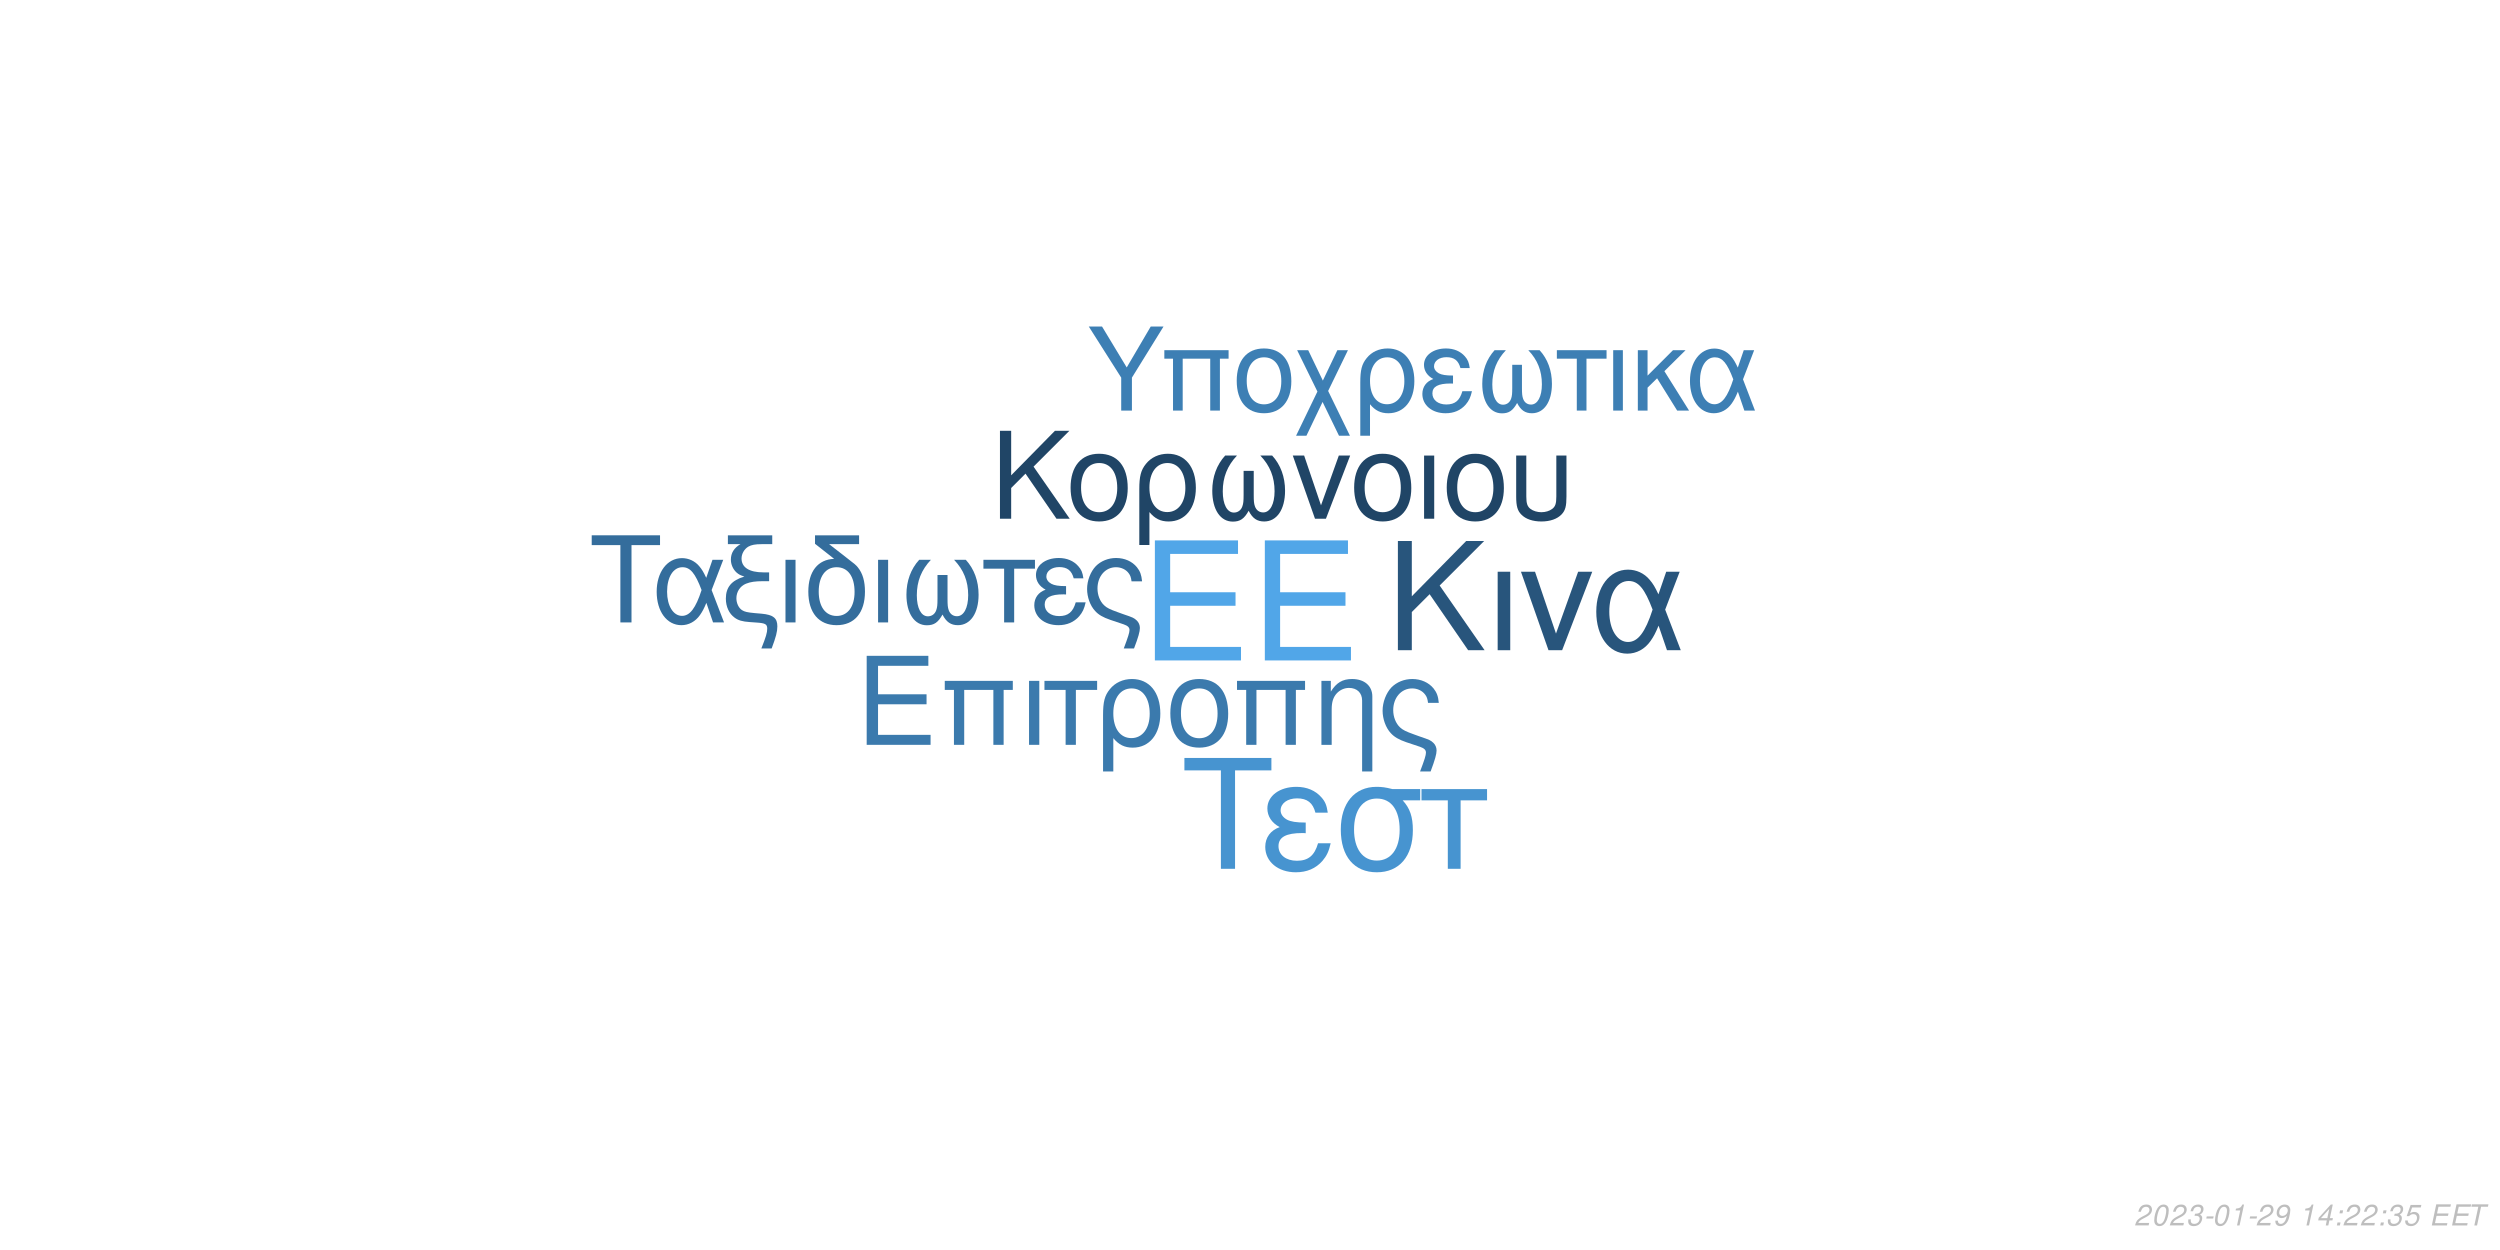
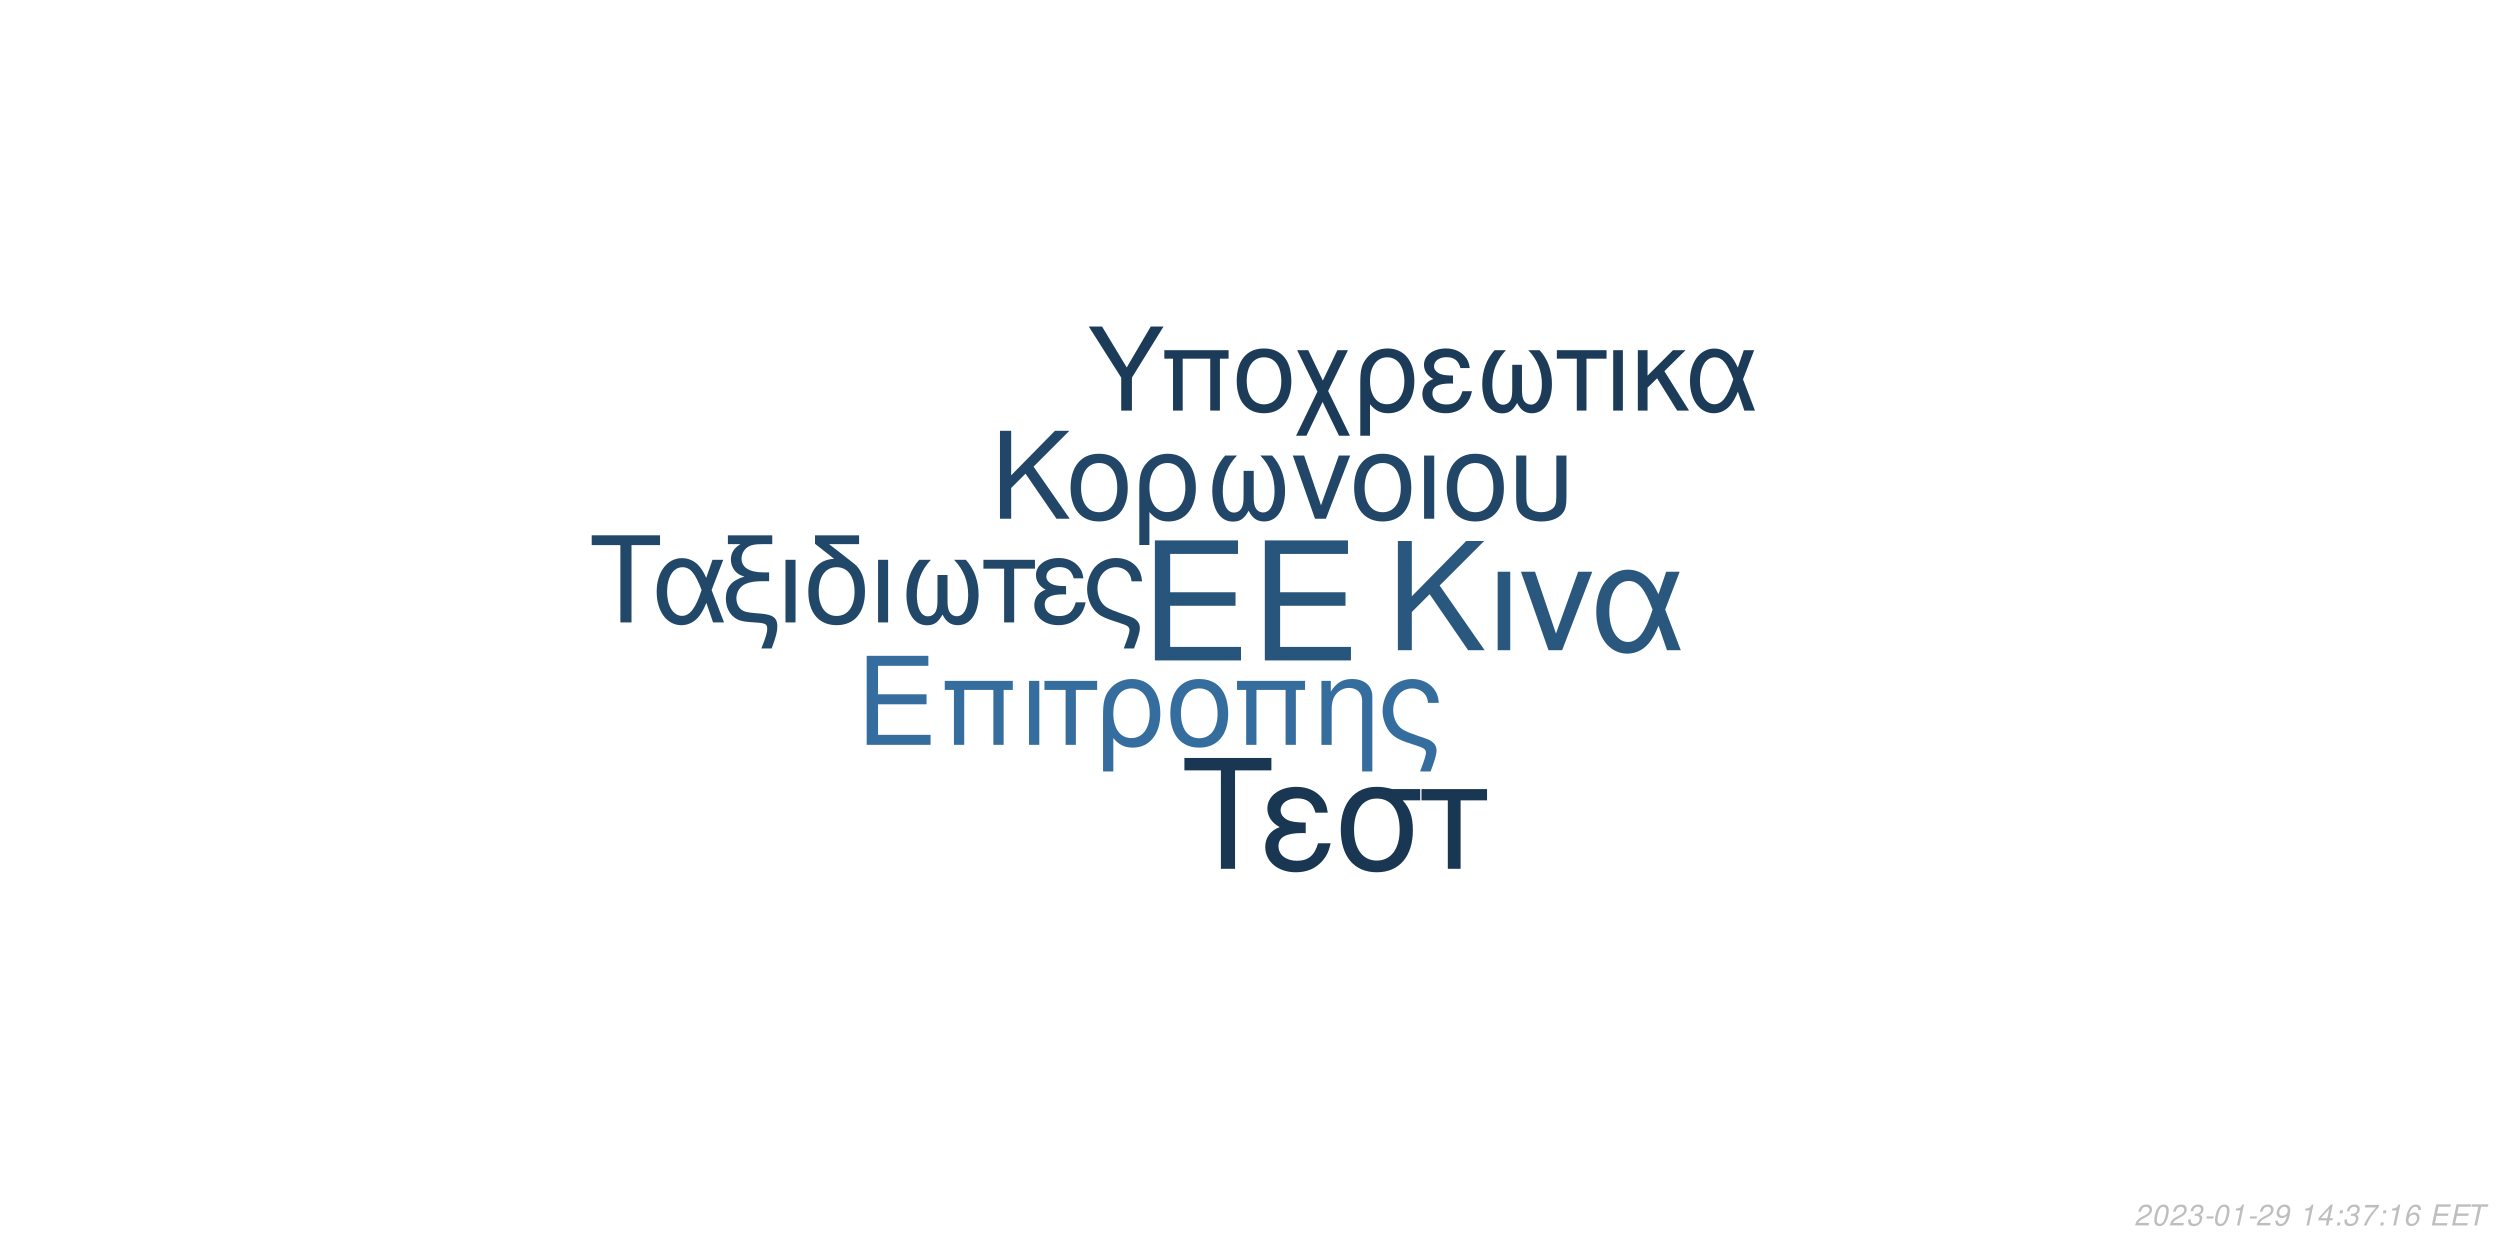
<svg xmlns="http://www.w3.org/2000/svg" xmlns:xlink="http://www.w3.org/1999/xlink" width="864pt" height="432pt" viewBox="0 0 864 432" version="1.1">
  <defs>
    <g>
      <symbol overflow="visible" id="glyph0-0">
        <path style="stroke:none;" d="" />
      </symbol>
      <symbol overflow="visible" id="glyph0-1">
        <path style="stroke:none;" d="M 10.406 -18.891 L 33 -18.891 L 33 -23.562 L 10.406 -23.562 L 10.406 -36.812 L 33.859 -36.812 L 33.859 -41.484 L 5.125 -41.484 L 5.125 0 L 34.891 0 L 34.891 -4.672 L 10.406 -4.672 Z M 10.406 -18.891 " />
      </symbol>
      <symbol overflow="visible" id="glyph1-0">
        <path style="stroke:none;" d="" />
      </symbol>
      <symbol overflow="visible" id="glyph1-1">
        <path style="stroke:none;" d="M 7.719 -14.016 L 24.484 -14.016 L 24.484 -17.469 L 7.719 -17.469 L 7.719 -27.312 L 25.109 -27.312 L 25.109 -30.766 L 3.797 -30.766 L 3.797 0 L 25.875 0 L 25.875 -3.453 L 7.719 -3.453 Z M 7.719 -14.016 " />
      </symbol>
      <symbol overflow="visible" id="glyph1-2">
        <path style="stroke:none;" d="M 26.297 -22.109 L 2.781 -22.109 L 2.781 -18.984 L 5.953 -18.984 L 5.953 0 L 9.5 0 L 9.5 -18.984 L 19.578 -18.984 L 19.578 0 L 23.125 0 L 23.125 -18.984 L 26.297 -18.984 Z M 26.297 -22.109 " />
      </symbol>
      <symbol overflow="visible" id="glyph1-3">
        <path style="stroke:none;" d="M 2.906 0 L 6.453 0 L 6.453 -22.109 L 2.906 -22.109 Z M 2.906 0 " />
      </symbol>
      <symbol overflow="visible" id="glyph1-4">
        <path style="stroke:none;" d="M 6.547 0 L 10.094 0 L 10.094 -18.984 L 17.438 -18.984 L 17.438 -22.109 L -0.766 -22.109 L -0.766 -18.984 L 6.547 -18.984 Z M 6.547 0 " />
      </symbol>
      <symbol overflow="visible" id="glyph1-5">
        <path style="stroke:none;" d="M 2.484 9.203 L 6.031 9.203 L 6.031 -2.328 C 7.891 -0.047 9.922 0.969 12.75 0.969 C 18.531 0.969 22.281 -3.672 22.281 -10.797 C 22.281 -18.141 18.484 -22.75 12.484 -22.75 C 9.375 -22.75 6.625 -21.484 4.812 -19.203 C 3.031 -17.016 2.484 -14.891 2.484 -10.25 Z M 12.359 -19.5 C 16.203 -19.5 18.609 -16.125 18.609 -10.719 C 18.609 -5.656 16.078 -2.328 12.281 -2.328 C 8.438 -2.328 6.031 -5.609 6.031 -10.891 C 6.031 -16.156 8.484 -19.5 12.359 -19.5 Z M 12.359 -19.5 " />
      </symbol>
      <symbol overflow="visible" id="glyph1-6">
        <path style="stroke:none;" d="M 11.688 -22.75 C 5.438 -22.75 1.734 -18.312 1.734 -10.891 C 1.734 -3.422 5.438 0.969 11.734 0.969 C 17.984 0.969 21.734 -3.453 21.734 -10.719 C 21.734 -18.406 18.109 -22.75 11.688 -22.75 Z M 11.734 -19.5 C 15.703 -19.5 18.062 -16.25 18.062 -10.766 C 18.062 -5.531 15.609 -2.281 11.734 -2.281 C 7.812 -2.281 5.406 -5.531 5.406 -10.891 C 5.406 -16.25 7.812 -19.5 11.734 -19.5 Z M 11.734 -19.5 " />
      </symbol>
      <symbol overflow="visible" id="glyph1-7">
        <path style="stroke:none;" d="M 2.953 -22.109 L 2.953 0 L 6.5 0 L 6.5 -12.203 C 6.5 -14.859 7.047 -16.5 8.312 -17.859 C 9.453 -19.031 10.938 -19.672 12.484 -19.672 C 15.234 -19.672 17.016 -17.984 17.016 -15.312 L 17.016 9.203 L 20.547 9.203 L 20.547 -16.719 C 20.547 -20.391 17.812 -22.75 13.547 -22.75 C 10.25 -22.75 8.141 -21.484 6.203 -18.406 L 6.203 -22.109 Z M 2.953 -22.109 " />
      </symbol>
      <symbol overflow="visible" id="glyph1-8">
        <path style="stroke:none;" d="M 17.688 9.203 C 19.203 5.188 19.75 3.203 19.75 1.938 C 19.75 0.922 19.328 -0.047 18.656 -0.672 C 17.641 -1.609 17.469 -1.688 13.891 -2.906 L 11.984 -3.594 C 9.156 -4.594 8.062 -5.156 7.125 -6.031 C 5.656 -7.391 4.766 -9.672 4.766 -11.984 C 4.766 -16.297 7.547 -19.5 11.312 -19.5 C 13.125 -19.5 14.812 -18.703 15.781 -17.391 C 16.375 -16.625 16.625 -15.906 16.797 -14.516 L 20.516 -14.516 C 20.297 -16.844 19.828 -18.062 18.703 -19.5 C 17.016 -21.562 14.344 -22.75 11.359 -22.75 C 8.562 -22.75 6 -21.688 4.172 -19.875 C 2.328 -17.938 1.094 -14.766 1.094 -11.812 C 1.094 -8.953 2.188 -5.906 3.922 -4.047 C 5.156 -2.703 6.672 -1.812 9.25 -0.922 L 14.016 0.672 C 15.484 1.188 16.078 1.766 16.078 2.703 C 16.078 3.594 15.578 5.188 14.047 9.203 Z M 17.688 9.203 " />
      </symbol>
      <symbol overflow="visible" id="glyph2-0">
        <path style="stroke:none;" d="" />
      </symbol>
      <symbol overflow="visible" id="glyph2-1">
        <path style="stroke:none;" d="M 8.906 -13.203 L 15.062 -19.359 L 28.375 0 L 34.062 0 L 18.531 -22.359 L 33.906 -37.734 L 27.688 -37.734 L 8.906 -18.641 L 8.906 -37.734 L 4.094 -37.734 L 4.094 0 L 8.906 0 Z M 8.906 -13.203 " />
      </symbol>
      <symbol overflow="visible" id="glyph2-2">
        <path style="stroke:none;" d="M 3.578 0 L 7.922 0 L 7.922 -27.125 L 3.578 -27.125 Z M 3.578 0 " />
      </symbol>
      <symbol overflow="visible" id="glyph2-3">
        <path style="stroke:none;" d="M 14.859 0 L 25.266 -27.125 L 20.391 -27.125 L 12.734 -5.75 L 5.484 -27.125 L 0.625 -27.125 L 10.141 0 Z M 14.859 0 " />
      </symbol>
      <symbol overflow="visible" id="glyph2-4">
        <path style="stroke:none;" d="M 30.484 -27.125 L 25.828 -27.125 L 23.141 -19.312 C 21.953 -21.844 21.281 -22.984 20.078 -24.375 C 18.219 -26.609 15.484 -27.844 12.625 -27.844 C 6.219 -27.844 1.656 -21.797 1.656 -13.297 C 1.656 -4.766 6.062 1.188 12.375 1.188 C 15.531 1.188 18.422 -0.359 20.391 -3.156 C 21.484 -4.703 22.109 -5.906 23.188 -8.484 L 26.094 0 L 30.859 0 L 25.469 -14.031 Z M 21.125 -14.031 C 18.578 -6.156 16.047 -2.844 12.625 -2.844 C 8.859 -2.844 6.156 -7.203 6.156 -13.297 C 6.156 -19.672 8.859 -23.922 12.844 -23.922 C 16.203 -23.922 18.375 -21.328 21.125 -14.031 Z M 21.125 -14.031 " />
      </symbol>
      <symbol overflow="visible" id="glyph3-0">
        <path style="stroke:none;" d="" />
      </symbol>
      <symbol overflow="visible" id="glyph3-1">
        <path style="stroke:none;" d="M 7.172 -10.625 L 12.125 -15.578 L 22.828 0 L 27.406 0 L 14.906 -18 L 27.281 -30.375 L 22.281 -30.375 L 7.172 -15 L 7.172 -30.375 L 3.297 -30.375 L 3.297 0 L 7.172 0 Z M 7.172 -10.625 " />
      </symbol>
      <symbol overflow="visible" id="glyph3-2">
        <path style="stroke:none;" d="M 11.531 -22.453 C 5.375 -22.453 1.703 -18.078 1.703 -10.75 C 1.703 -3.375 5.375 0.953 11.578 0.953 C 17.75 0.953 21.453 -3.422 21.453 -10.578 C 21.453 -18.156 17.875 -22.453 11.531 -22.453 Z M 11.578 -19.25 C 15.5 -19.25 17.828 -16.031 17.828 -10.625 C 17.828 -5.453 15.406 -2.25 11.578 -2.25 C 7.703 -2.25 5.328 -5.453 5.328 -10.75 C 5.328 -16.031 7.703 -19.25 11.578 -19.25 Z M 11.578 -19.25 " />
      </symbol>
      <symbol overflow="visible" id="glyph3-3">
        <path style="stroke:none;" d="M 2.453 9.078 L 5.953 9.078 L 5.953 -2.297 C 7.797 -0.047 9.797 0.953 12.578 0.953 C 18.281 0.953 22 -3.625 22 -10.656 C 22 -17.906 18.25 -22.453 12.328 -22.453 C 9.25 -22.453 6.547 -21.203 4.75 -18.953 C 3 -16.781 2.453 -14.703 2.453 -10.125 Z M 12.203 -19.25 C 16 -19.25 18.375 -15.906 18.375 -10.578 C 18.375 -5.578 15.875 -2.297 12.125 -2.297 C 8.328 -2.297 5.953 -5.547 5.953 -10.75 C 5.953 -15.953 8.375 -19.25 12.203 -19.25 Z M 12.203 -19.25 " />
      </symbol>
      <symbol overflow="visible" id="glyph3-4">
        <path style="stroke:none;" d="M 14.5 -16.531 L 14.5 -8.203 C 14.5 -6.047 14.406 -5.25 14.078 -4.297 C 13.625 -2.922 12.5 -2.125 11.156 -2.125 C 8.797 -2.125 7.297 -4.953 7.297 -9.453 C 7.297 -14.328 8.875 -18.281 12.203 -21.828 L 8.125 -21.828 C 5.203 -18.625 3.672 -14.453 3.672 -9.672 C 3.672 -3.172 6.453 1 10.781 1 C 13.281 1 14.703 0.047 16.25 -2.75 C 17.578 -0.125 19.156 0.953 21.625 0.953 C 26 0.953 28.828 -3.203 28.828 -9.672 C 28.828 -14.453 27.281 -18.656 24.375 -21.828 L 20.281 -21.828 C 23.625 -18.328 25.203 -14.375 25.203 -9.5 C 25.203 -5.047 23.656 -2.172 21.281 -2.172 C 19.906 -2.172 18.875 -2.953 18.406 -4.297 C 18.078 -5.25 18 -6.078 18 -8.203 L 18 -16.531 Z M 14.5 -16.531 " />
      </symbol>
      <symbol overflow="visible" id="glyph3-5">
        <path style="stroke:none;" d="M 11.953 0 L 20.328 -21.828 L 16.406 -21.828 L 10.25 -4.625 L 4.422 -21.828 L 0.5 -21.828 L 8.172 0 Z M 11.953 0 " />
      </symbol>
      <symbol overflow="visible" id="glyph3-6">
        <path style="stroke:none;" d="M 2.875 0 L 6.375 0 L 6.375 -21.828 L 2.875 -21.828 Z M 2.875 0 " />
      </symbol>
      <symbol overflow="visible" id="glyph3-7">
        <path style="stroke:none;" d="M 2.703 -21.828 L 2.703 -7.703 C 2.703 -4.297 3.172 -2.75 4.5 -1.422 C 6 0.125 8.453 0.953 11.406 0.953 C 14.453 0.953 16.906 0.078 18.406 -1.5 C 19.703 -2.875 20.078 -4.328 20.078 -7.703 L 20.078 -21.828 L 16.578 -21.828 L 16.578 -7.703 C 16.578 -5.25 16.25 -4.203 15.125 -3.375 C 14.203 -2.672 12.828 -2.25 11.406 -2.25 C 10 -2.25 8.625 -2.672 7.672 -3.375 C 6.578 -4.172 6.203 -5.25 6.203 -7.703 L 6.203 -21.828 Z M 2.703 -21.828 " />
      </symbol>
      <symbol overflow="visible" id="glyph4-0">
        <path style="stroke:none;" d="" />
      </symbol>
      <symbol overflow="visible" id="glyph4-1">
        <path style="stroke:none;" d="M 14.625 -26.719 L 24.484 -26.719 L 24.484 -30.109 L 0.875 -30.109 L 0.875 -26.719 L 10.781 -26.719 L 10.781 0 L 14.625 0 Z M 14.625 -26.719 " />
      </symbol>
      <symbol overflow="visible" id="glyph4-2">
        <path style="stroke:none;" d="M 24.328 -21.641 L 20.609 -21.641 L 18.453 -15.406 C 17.516 -17.422 16.969 -18.328 16.016 -19.453 C 14.531 -21.234 12.344 -22.219 10.078 -22.219 C 4.953 -22.219 1.328 -17.391 1.328 -10.609 C 1.328 -3.797 4.828 0.953 9.875 0.953 C 12.391 0.953 14.703 -0.297 16.266 -2.516 C 17.141 -3.766 17.641 -4.703 18.5 -6.766 L 20.812 0 L 24.609 0 L 20.312 -11.188 Z M 16.844 -11.188 C 14.828 -4.922 12.797 -2.266 10.078 -2.266 C 7.062 -2.266 4.922 -5.734 4.922 -10.609 C 4.922 -15.688 7.062 -19.078 10.234 -19.078 C 12.922 -19.078 14.656 -17.016 16.844 -11.188 Z M 16.844 -11.188 " />
      </symbol>
      <symbol overflow="visible" id="glyph4-3">
        <path style="stroke:none;" d="M 1.938 -27.047 L 6.281 -27.047 C 4.094 -25.766 2.969 -24 2.969 -21.719 C 2.969 -20.078 3.672 -18.422 4.875 -17.297 C 5.656 -16.594 6.281 -16.266 7.641 -15.859 C 3.219 -14.531 1.234 -12.188 1.234 -8.219 C 1.234 -5.453 2.359 -3.016 4.25 -1.656 C 5.531 -0.703 6.938 -0.297 9.453 -0.125 L 11.859 0.047 C 14.906 0.25 15.531 0.625 15.531 2.188 C 15.531 3.516 15.078 5.078 13.5 9 L 17.062 9 C 18.547 5.031 19.031 3.219 19.031 1.359 C 19.031 -1.484 17.641 -2.641 13.594 -3.016 L 11.234 -3.219 C 8.594 -3.469 7.719 -3.672 6.812 -4.25 C 5.656 -5 4.875 -6.656 4.875 -8.344 C 4.875 -10.578 6.156 -12.547 8.172 -13.375 C 9.703 -14 11.391 -14.25 14.078 -14.25 L 16.188 -14.25 L 16.188 -17.297 L 14.203 -17.297 C 9.328 -17.297 6.656 -19 6.656 -22.094 C 6.656 -23.703 7.594 -25.359 9 -26.188 C 10.078 -26.797 11.391 -27.047 13.594 -27.047 L 17.266 -27.047 L 17.266 -30.109 L 1.938 -30.109 Z M 1.938 -27.047 " />
      </symbol>
      <symbol overflow="visible" id="glyph4-4">
        <path style="stroke:none;" d="M 2.844 0 L 6.312 0 L 6.312 -21.641 L 2.844 -21.641 Z M 2.844 0 " />
      </symbol>
      <symbol overflow="visible" id="glyph4-5">
        <path style="stroke:none;" d="M 10.656 -21.969 C 5.031 -21.766 1.734 -17.594 1.734 -10.656 C 1.734 -3.344 5.375 0.953 11.516 0.953 C 17.672 0.953 21.312 -3.344 21.312 -10.656 C 21.312 -14.203 20.531 -16.938 18.875 -19 C 18.172 -19.859 17.922 -20.078 15.031 -22.297 L 8.922 -27.047 L 19.281 -27.047 L 19.281 -30.109 L 4.047 -30.109 L 4.047 -27.172 Z M 11.516 -19.078 C 15.406 -19.078 17.719 -15.906 17.719 -10.531 C 17.719 -5.406 15.328 -2.234 11.516 -2.234 C 7.688 -2.234 5.328 -5.406 5.328 -10.656 C 5.328 -15.906 7.688 -19.078 11.516 -19.078 Z M 11.516 -19.078 " />
      </symbol>
      <symbol overflow="visible" id="glyph4-6">
        <path style="stroke:none;" d="M 14.375 -16.391 L 14.375 -8.141 C 14.375 -5.984 14.281 -5.203 13.953 -4.25 C 13.5 -2.891 12.391 -2.109 11.062 -2.109 C 8.719 -2.109 7.234 -4.922 7.234 -9.375 C 7.234 -14.203 8.797 -18.125 12.094 -21.641 L 8.047 -21.641 C 5.156 -18.453 3.641 -14.328 3.641 -9.578 C 3.641 -3.141 6.406 0.984 10.703 0.984 C 13.172 0.984 14.578 0.047 16.109 -2.719 C 17.422 -0.125 19 0.953 21.438 0.953 C 25.766 0.953 28.578 -3.188 28.578 -9.578 C 28.578 -14.328 27.047 -18.5 24.156 -21.641 L 20.109 -21.641 C 23.422 -18.172 24.984 -14.25 24.984 -9.422 C 24.984 -5 23.453 -2.141 21.109 -2.141 C 19.734 -2.141 18.703 -2.938 18.25 -4.25 C 17.922 -5.203 17.844 -6.031 17.844 -8.141 L 17.844 -16.391 Z M 14.375 -16.391 " />
      </symbol>
      <symbol overflow="visible" id="glyph4-7">
        <path style="stroke:none;" d="M 6.406 0 L 9.875 0 L 9.875 -18.578 L 17.062 -18.578 L 17.062 -21.641 L -0.75 -21.641 L -0.75 -18.578 L 6.406 -18.578 Z M 6.406 0 " />
      </symbol>
      <symbol overflow="visible" id="glyph4-8">
        <path style="stroke:none;" d="M 11.812 -12.547 C 9.203 -12.547 7.766 -12.797 6.734 -13.344 C 5.609 -13.953 5 -14.859 5 -15.859 C 5 -17.75 6.859 -19.125 9.453 -19.125 C 12.219 -19.125 13.75 -17.922 14.453 -15.234 L 17.797 -15.234 C 17.516 -17.266 17.094 -18.25 16.062 -19.406 C 14.453 -21.266 12.094 -22.266 9.297 -22.266 C 4.703 -22.266 1.406 -19.781 1.406 -16.391 C 1.406 -14.281 2.562 -12.469 4.75 -11.312 C 2.266 -10.453 0.828 -8.5 0.828 -5.953 C 0.828 -1.938 4.297 0.953 9.125 0.953 C 12.141 0.953 14.531 -0.078 16.359 -2.141 C 17.516 -3.516 18.094 -4.703 18.578 -6.938 L 15.156 -6.938 C 14.203 -3.594 12.516 -2.188 9.422 -2.188 C 6.438 -2.188 4.422 -3.797 4.422 -6.156 C 4.422 -8.594 6.438 -9.703 10.938 -9.703 C 11.062 -9.703 11.438 -9.703 11.812 -9.656 Z M 11.812 -12.547 " />
      </symbol>
      <symbol overflow="visible" id="glyph4-9">
        <path style="stroke:none;" d="M 17.297 9 C 18.797 5.078 19.328 3.141 19.328 1.906 C 19.328 0.906 18.906 -0.047 18.25 -0.656 C 17.266 -1.562 17.094 -1.656 13.594 -2.844 L 11.734 -3.516 C 8.969 -4.5 7.891 -5.031 6.984 -5.906 C 5.531 -7.234 4.672 -9.453 4.672 -11.734 C 4.672 -15.938 7.391 -19.078 11.062 -19.078 C 12.844 -19.078 14.5 -18.297 15.438 -17.016 C 16.016 -16.266 16.266 -15.562 16.438 -14.203 L 20.078 -14.203 C 19.859 -16.484 19.406 -17.672 18.297 -19.078 C 16.641 -21.109 14.047 -22.266 11.109 -22.266 C 8.391 -22.266 5.859 -21.234 4.094 -19.453 C 2.266 -17.547 1.078 -14.453 1.078 -11.562 C 1.078 -8.75 2.141 -5.781 3.844 -3.969 C 5.031 -2.641 6.531 -1.781 9.047 -0.906 L 13.703 0.656 C 15.156 1.156 15.734 1.734 15.734 2.641 C 15.734 3.516 15.234 5.078 13.75 9 Z M 17.297 9 " />
      </symbol>
      <symbol overflow="visible" id="glyph5-0">
        <path style="stroke:none;" d="" />
      </symbol>
      <symbol overflow="visible" id="glyph5-1">
        <path style="stroke:none;" d="M 18.609 -34.016 L 31.172 -34.016 L 31.172 -38.312 L 1.109 -38.312 L 1.109 -34.016 L 13.719 -34.016 L 13.719 0 L 18.609 0 Z M 18.609 -34.016 " />
      </symbol>
      <symbol overflow="visible" id="glyph5-2">
        <path style="stroke:none;" d="M 15.031 -15.984 C 11.719 -15.984 9.875 -16.297 8.562 -16.984 C 7.156 -17.766 6.359 -18.922 6.359 -20.188 C 6.359 -22.609 8.719 -24.344 12.031 -24.344 C 15.562 -24.344 17.5 -22.812 18.391 -19.391 L 22.656 -19.391 C 22.281 -21.969 21.766 -23.234 20.453 -24.703 C 18.391 -27.062 15.406 -28.328 11.828 -28.328 C 5.984 -28.328 1.781 -25.172 1.781 -20.875 C 1.781 -18.188 3.266 -15.875 6.047 -14.406 C 2.891 -13.297 1.047 -10.828 1.047 -7.562 C 1.047 -2.469 5.469 1.203 11.609 1.203 C 15.453 1.203 18.5 -0.109 20.812 -2.734 C 22.281 -4.469 23.016 -5.984 23.656 -8.828 L 19.297 -8.828 C 18.078 -4.578 15.922 -2.781 11.984 -2.781 C 8.203 -2.781 5.625 -4.828 5.625 -7.828 C 5.625 -10.938 8.203 -12.359 13.922 -12.359 C 14.094 -12.359 14.562 -12.359 15.031 -12.297 Z M 15.031 -15.984 " />
      </symbol>
      <symbol overflow="visible" id="glyph5-3">
        <path style="stroke:none;" d="M 30.594 -27.547 L 21.031 -27.547 C 18.547 -28.172 17.344 -28.328 15.5 -28.328 C 7.891 -28.328 3.156 -22.656 3.156 -13.562 C 3.156 -4.25 7.781 1.203 15.609 1.203 C 23.391 1.203 28.062 -4.312 28.062 -13.344 C 28.062 -17.969 27.062 -20.922 24.547 -23.656 L 30.594 -23.656 Z M 15.609 -24.281 C 20.609 -24.281 23.5 -20.297 23.5 -13.453 C 23.5 -6.891 20.5 -2.844 15.609 -2.844 C 10.719 -2.844 7.734 -6.891 7.734 -13.562 C 7.734 -20.234 10.719 -24.281 15.609 -24.281 Z M 15.609 -24.281 " />
      </symbol>
      <symbol overflow="visible" id="glyph5-4">
        <path style="stroke:none;" d="M 8.141 0 L 12.562 0 L 12.562 -23.656 L 21.703 -23.656 L 21.703 -27.547 L -0.953 -27.547 L -0.953 -23.656 L 8.141 -23.656 Z M 8.141 0 " />
      </symbol>
      <symbol overflow="visible" id="glyph6-0">
        <path style="stroke:none;" d="" />
      </symbol>
      <symbol overflow="visible" id="glyph6-1">
        <path style="stroke:none;" d="M 15.422 -11.391 L 26.344 -29.047 L 21.922 -29.047 L 13.625 -14.906 L 5.094 -29.047 L 0.516 -29.047 L 11.719 -11.391 L 11.719 0 L 15.422 0 Z M 15.422 -11.391 " />
      </symbol>
      <symbol overflow="visible" id="glyph6-2">
        <path style="stroke:none;" d="M 24.828 -20.875 L 2.625 -20.875 L 2.625 -17.938 L 5.625 -17.938 L 5.625 0 L 8.969 0 L 8.969 -17.938 L 18.484 -17.938 L 18.484 0 L 21.828 0 L 21.828 -17.938 L 24.828 -17.938 Z M 24.828 -20.875 " />
      </symbol>
      <symbol overflow="visible" id="glyph6-3">
        <path style="stroke:none;" d="M 11.031 -21.469 C 5.141 -21.469 1.641 -17.297 1.641 -10.281 C 1.641 -3.234 5.141 0.922 11.078 0.922 C 16.969 0.922 20.516 -3.266 20.516 -10.125 C 20.516 -17.375 17.094 -21.469 11.031 -21.469 Z M 11.078 -18.406 C 14.828 -18.406 17.047 -15.344 17.047 -10.156 C 17.047 -5.219 14.75 -2.156 11.078 -2.156 C 7.375 -2.156 5.094 -5.219 5.094 -10.281 C 5.094 -15.344 7.375 -18.406 11.078 -18.406 Z M 11.078 -18.406 " />
      </symbol>
      <symbol overflow="visible" id="glyph6-4">
        <path style="stroke:none;" d="M 10.406 -10.359 L 5.344 -20.875 L 1.516 -20.875 L 8.531 -6.578 L 1.156 8.688 L 4.734 8.688 L 10.312 -2.984 L 15.984 8.688 L 19.766 8.688 L 12.234 -6.781 L 19.078 -20.875 L 15.422 -20.875 Z M 10.406 -10.359 " />
      </symbol>
      <symbol overflow="visible" id="glyph6-5">
        <path style="stroke:none;" d="M 2.344 8.688 L 5.703 8.688 L 5.703 -2.188 C 7.453 -0.047 9.359 0.922 12.031 0.922 C 17.484 0.922 21.031 -3.469 21.031 -10.203 C 21.031 -17.141 17.453 -21.469 11.797 -21.469 C 8.844 -21.469 6.25 -20.281 4.547 -18.125 C 2.875 -16.062 2.344 -14.062 2.344 -9.688 Z M 11.672 -18.406 C 15.297 -18.406 17.578 -15.219 17.578 -10.125 C 17.578 -5.344 15.188 -2.188 11.594 -2.188 C 7.969 -2.188 5.703 -5.297 5.703 -10.281 C 5.703 -15.266 8.016 -18.406 11.672 -18.406 Z M 11.672 -18.406 " />
      </symbol>
      <symbol overflow="visible" id="glyph6-6">
        <path style="stroke:none;" d="M 11.391 -12.109 C 8.891 -12.109 7.484 -12.359 6.5 -12.875 C 5.422 -13.469 4.828 -14.344 4.828 -15.297 C 4.828 -17.141 6.609 -18.453 9.125 -18.453 C 11.797 -18.453 13.266 -17.297 13.953 -14.703 L 17.172 -14.703 C 16.891 -16.656 16.5 -17.609 15.5 -18.734 C 13.953 -20.516 11.672 -21.469 8.969 -21.469 C 4.547 -21.469 1.359 -19.078 1.359 -15.812 C 1.359 -13.781 2.469 -12.031 4.578 -10.922 C 2.188 -10.078 0.797 -8.203 0.797 -5.734 C 0.797 -1.875 4.141 0.922 8.812 0.922 C 11.719 0.922 14.031 -0.078 15.781 -2.078 C 16.891 -3.391 17.453 -4.547 17.938 -6.688 L 14.625 -6.688 C 13.703 -3.469 12.078 -2.109 9.078 -2.109 C 6.219 -2.109 4.266 -3.672 4.266 -5.938 C 4.266 -8.281 6.219 -9.359 10.562 -9.359 C 10.672 -9.359 11.031 -9.359 11.391 -9.328 Z M 11.391 -12.109 " />
      </symbol>
      <symbol overflow="visible" id="glyph6-7">
        <path style="stroke:none;" d="M 13.859 -15.812 L 13.859 -7.844 C 13.859 -5.781 13.781 -5.016 13.469 -4.109 C 13.031 -2.797 11.953 -2.031 10.672 -2.031 C 8.406 -2.031 6.969 -4.734 6.969 -9.047 C 6.969 -13.703 8.484 -17.484 11.672 -20.875 L 7.766 -20.875 C 4.984 -17.812 3.5 -13.828 3.5 -9.25 C 3.5 -3.031 6.172 0.953 10.312 0.953 C 12.703 0.953 14.062 0.047 15.547 -2.625 C 16.812 -0.125 18.328 0.922 20.672 0.922 C 24.859 0.922 27.578 -3.062 27.578 -9.25 C 27.578 -13.828 26.094 -17.844 23.312 -20.875 L 19.406 -20.875 C 22.594 -17.531 24.109 -13.75 24.109 -9.078 C 24.109 -4.828 22.625 -2.078 20.359 -2.078 C 19.047 -2.078 18.047 -2.828 17.609 -4.109 C 17.297 -5.016 17.219 -5.812 17.219 -7.844 L 17.219 -15.812 Z M 13.859 -15.812 " />
      </symbol>
      <symbol overflow="visible" id="glyph6-8">
        <path style="stroke:none;" d="M 6.172 0 L 9.516 0 L 9.516 -17.938 L 16.453 -17.938 L 16.453 -20.875 L -0.719 -20.875 L -0.719 -17.938 L 6.172 -17.938 Z M 6.172 0 " />
      </symbol>
      <symbol overflow="visible" id="glyph6-9">
        <path style="stroke:none;" d="M 2.75 0 L 6.094 0 L 6.094 -20.875 L 2.75 -20.875 Z M 2.75 0 " />
      </symbol>
      <symbol overflow="visible" id="glyph6-10">
        <path style="stroke:none;" d="M 5.625 -12.078 L 5.625 -20.875 L 2.266 -20.875 L 2.266 0 L 5.625 0 L 5.625 -7.922 L 8.922 -11.156 L 15.859 0 L 19.969 0 L 11.438 -13.625 L 18.766 -20.875 L 14.422 -20.875 Z M 5.625 -12.078 " />
      </symbol>
      <symbol overflow="visible" id="glyph6-11">
        <path style="stroke:none;" d="M 23.469 -20.875 L 19.875 -20.875 L 17.812 -14.859 C 16.891 -16.812 16.375 -17.688 15.453 -18.766 C 14.031 -20.484 11.906 -21.438 9.719 -21.438 C 4.781 -21.438 1.281 -16.781 1.281 -10.234 C 1.281 -3.672 4.656 0.922 9.516 0.922 C 11.953 0.922 14.188 -0.281 15.703 -2.438 C 16.531 -3.625 17.016 -4.547 17.844 -6.531 L 20.078 0 L 23.75 0 L 19.609 -10.797 Z M 16.25 -10.797 C 14.297 -4.734 12.359 -2.188 9.719 -2.188 C 6.812 -2.188 4.734 -5.531 4.734 -10.234 C 4.734 -15.141 6.812 -18.406 9.875 -18.406 C 12.469 -18.406 14.141 -16.422 16.25 -10.797 Z M 16.25 -10.797 " />
      </symbol>
      <symbol overflow="visible" id="glyph7-0">
        <path style="stroke:none;" d="" />
      </symbol>
      <symbol overflow="visible" id="glyph7-1">
        <path style="stroke:none;" d="M 5.234 -0.875 L 1.469 -0.875 C 1.625 -1.359 2.188 -1.875 3.109 -2.344 L 4.234 -2.938 C 5.125 -3.406 5.656 -3.875 5.969 -4.484 C 6.125 -4.797 6.219 -5.156 6.219 -5.484 C 6.219 -6.266 5.781 -6.906 5.109 -7.125 C 4.859 -7.188 4.594 -7.234 4.312 -7.234 C 2.766 -7.234 1.891 -6.453 1.484 -4.734 L 2.375 -4.734 C 2.484 -5.188 2.609 -5.484 2.797 -5.75 C 3.094 -6.203 3.609 -6.453 4.188 -6.453 C 4.891 -6.453 5.344 -6.031 5.344 -5.375 C 5.344 -4.703 4.859 -4.094 4.016 -3.656 L 2.984 -3.125 C 2.125 -2.688 1.453 -2.188 1.062 -1.703 C 0.766 -1.312 0.656 -1.047 0.344 -0.016 L 5.047 -0.016 Z M 5.234 -0.875 " />
      </symbol>
      <symbol overflow="visible" id="glyph7-2">
        <path style="stroke:none;" d="M 4.203 -7.234 C 3.375 -7.234 2.688 -6.812 2.125 -5.984 C 1.484 -5.047 0.984 -3.188 0.984 -1.734 C 0.984 -1.109 1.172 -0.562 1.484 -0.266 C 1.797 0.047 2.281 0.234 2.766 0.234 C 3.625 0.234 4.281 -0.156 4.859 -1.016 C 5.516 -1.953 6 -3.797 6 -5.266 C 6 -6.172 5.688 -6.766 5.047 -7.062 C 4.781 -7.188 4.516 -7.234 4.203 -7.234 Z M 4.094 -6.453 C 4.547 -6.453 4.875 -6.234 5.016 -5.797 C 5.094 -5.594 5.125 -5.406 5.125 -5.156 C 5.125 -4.375 4.906 -3.203 4.562 -2.234 C 4.312 -1.484 3.938 -0.953 3.5 -0.688 C 3.312 -0.594 3.125 -0.547 2.875 -0.547 C 2.438 -0.547 2.109 -0.781 1.969 -1.203 C 1.906 -1.406 1.875 -1.594 1.875 -1.828 C 1.875 -2.656 2.078 -3.75 2.422 -4.766 C 2.688 -5.547 3.031 -6.047 3.484 -6.312 C 3.656 -6.406 3.859 -6.453 4.094 -6.453 Z M 4.094 -6.453 " />
      </symbol>
      <symbol overflow="visible" id="glyph7-3">
        <path style="stroke:none;" d="M 2.922 -3.312 C 3.125 -3.344 3.234 -3.344 3.375 -3.344 C 4.125 -3.344 4.594 -3.062 4.672 -2.547 C 4.688 -2.516 4.688 -2.453 4.688 -2.406 C 4.688 -1.312 3.906 -0.547 2.781 -0.547 C 2.109 -0.547 1.688 -0.875 1.609 -1.438 C 1.594 -1.484 1.594 -1.516 1.594 -1.562 C 1.594 -1.719 1.609 -1.844 1.656 -2.094 L 0.766 -2.094 C 0.734 -1.797 0.719 -1.641 0.719 -1.469 C 0.719 -0.375 1.406 0.234 2.641 0.234 C 3.547 0.234 4.297 -0.078 4.812 -0.656 C 5.266 -1.156 5.562 -1.875 5.562 -2.547 C 5.562 -3.125 5.344 -3.453 4.797 -3.734 C 5.641 -4.234 6.016 -4.844 6.016 -5.734 C 6.016 -6.406 5.625 -6.922 4.984 -7.125 C 4.734 -7.188 4.484 -7.234 4.203 -7.234 C 3.375 -7.234 2.672 -6.938 2.188 -6.375 C 1.891 -6.031 1.703 -5.641 1.516 -4.906 L 2.391 -4.906 C 2.594 -5.766 2.906 -6.188 3.516 -6.375 C 3.688 -6.438 3.875 -6.453 4.078 -6.453 C 4.734 -6.453 5.141 -6.125 5.141 -5.578 C 5.141 -5.188 5.016 -4.797 4.797 -4.547 C 4.516 -4.234 4 -4.062 3.266 -4.062 L 3.078 -4.062 Z M 2.922 -3.312 " />
      </symbol>
      <symbol overflow="visible" id="glyph7-4">
        <path style="stroke:none;" d="M 3.516 -3.125 L 1.125 -3.125 L 0.969 -2.406 L 3.359 -2.406 Z M 3.516 -3.125 " />
      </symbol>
      <symbol overflow="visible" id="glyph7-5">
        <path style="stroke:none;" d="M 3.703 -5.188 L 2.594 0 L 3.469 0 L 5.016 -7.234 L 4.438 -7.234 C 3.906 -6.156 3.688 -6.016 2.234 -5.812 L 2.109 -5.188 Z M 3.703 -5.188 " />
      </symbol>
      <symbol overflow="visible" id="glyph7-6">
        <path style="stroke:none;" d="M 0.844 -1.656 C 0.844 -1.547 0.844 -1.438 0.844 -1.375 C 0.844 -0.406 1.531 0.234 2.578 0.234 C 3.203 0.234 3.766 0.016 4.297 -0.438 C 4.938 -1 5.312 -1.656 5.594 -2.719 C 5.844 -3.672 6.016 -4.766 6.016 -5.375 C 6.016 -6.094 5.641 -6.75 5.062 -7.031 C 4.766 -7.156 4.438 -7.234 4.062 -7.234 C 2.516 -7.234 1.297 -5.938 1.297 -4.266 C 1.297 -3.203 1.984 -2.547 3.047 -2.547 C 3.484 -2.547 3.953 -2.672 4.281 -2.891 C 4.406 -2.984 4.547 -3.078 4.828 -3.344 C 4.516 -1.891 4.062 -1.062 3.359 -0.703 C 3.156 -0.594 2.938 -0.547 2.703 -0.547 C 2.109 -0.547 1.719 -0.938 1.719 -1.547 L 1.719 -1.656 Z M 3.953 -6.453 C 4.625 -6.453 5.141 -5.953 5.141 -5.281 C 5.141 -4.453 4.688 -3.75 3.984 -3.453 C 3.766 -3.359 3.531 -3.312 3.297 -3.312 C 2.859 -3.312 2.453 -3.516 2.297 -3.828 C 2.203 -4 2.172 -4.203 2.172 -4.453 C 2.172 -5.25 2.609 -6 3.266 -6.312 C 3.5 -6.422 3.703 -6.453 3.953 -6.453 Z M 3.953 -6.453 " />
      </symbol>
      <symbol overflow="visible" id="glyph7-7">
        <path style="stroke:none;" d="" />
      </symbol>
      <symbol overflow="visible" id="glyph7-8">
        <path style="stroke:none;" d="M 3.625 -1.75 L 3.266 0 L 4.141 0 L 4.516 -1.75 L 5.562 -1.75 L 5.734 -2.531 L 4.688 -2.531 L 5.688 -7.234 L 5.016 -7.234 L 0.844 -2.672 L 0.641 -1.75 Z M 3.797 -2.531 L 1.594 -2.531 L 4.469 -5.703 Z M 3.797 -2.531 " />
      </symbol>
      <symbol overflow="visible" id="glyph7-9">
        <path style="stroke:none;" d="M 2.359 -1.031 L 1.312 -1.031 L 1.094 0 L 2.141 0 Z M 3.266 -5.234 L 2.219 -5.234 L 2 -4.203 L 3.047 -4.203 Z M 3.266 -5.234 " />
      </symbol>
      <symbol overflow="visible" id="glyph7-10">
-         <path style="stroke:none;" d="M 6.297 -7.094 L 2.594 -7.094 L 1.234 -3.234 L 2.047 -3.234 C 2.656 -3.766 2.938 -3.906 3.531 -3.906 C 3.984 -3.906 4.375 -3.734 4.562 -3.469 C 4.703 -3.266 4.797 -2.984 4.797 -2.688 C 4.797 -1.438 3.969 -0.547 2.828 -0.547 C 2.031 -0.547 1.609 -0.938 1.578 -1.734 L 0.703 -1.734 L 0.703 -1.516 C 0.703 -1.141 0.766 -0.844 0.891 -0.625 C 1.094 -0.266 1.484 0.016 1.969 0.141 C 2.203 0.203 2.453 0.234 2.703 0.234 C 3.656 0.234 4.391 -0.156 4.984 -0.922 C 5.422 -1.5 5.672 -2.234 5.672 -2.953 C 5.672 -3.688 5.297 -4.266 4.688 -4.516 C 4.406 -4.625 4.125 -4.672 3.812 -4.672 C 3.328 -4.672 2.906 -4.547 2.406 -4.234 L 3.109 -6.219 L 6.109 -6.219 Z M 6.297 -7.094 " />
+         <path style="stroke:none;" d="M 6.703 -7.094 L 1.953 -7.094 L 1.766 -6.219 L 5.594 -6.219 C 4.453 -4.953 3.625 -3.906 2.938 -2.875 C 2.297 -1.938 2.016 -1.453 1.375 0 L 2.344 0 C 2.75 -1.078 3.344 -2.172 4.234 -3.484 C 4.984 -4.594 5.547 -5.266 6.547 -6.281 Z M 6.703 -7.094 " />
      </symbol>
      <symbol overflow="visible" id="glyph7-11">
+         <path style="stroke:none;" d="M 6.125 -5.344 L 6.141 -5.625 C 6.141 -6.609 5.453 -7.234 4.391 -7.234 C 3.438 -7.234 2.641 -6.719 2.016 -5.703 C 1.422 -4.781 0.938 -2.953 0.938 -1.688 C 0.938 -0.891 1.297 -0.266 1.906 0.031 C 2.188 0.156 2.516 0.234 2.859 0.234 C 3.703 0.234 4.438 -0.156 5 -0.875 C 5.406 -1.422 5.672 -2.156 5.672 -2.766 C 5.672 -3.812 4.969 -4.5 3.906 -4.5 C 3.234 -4.5 2.672 -4.234 2.094 -3.625 C 2.406 -5.375 3.234 -6.453 4.25 -6.453 C 4.703 -6.453 5.062 -6.234 5.172 -5.844 C 5.203 -5.719 5.234 -5.578 5.25 -5.344 Z M 3.656 -3.734 C 4.094 -3.734 4.484 -3.531 4.656 -3.203 C 4.734 -3.031 4.797 -2.844 4.797 -2.625 C 4.797 -1.469 3.984 -0.547 2.984 -0.547 C 2.375 -0.547 1.891 -0.953 1.828 -1.562 C 1.812 -1.625 1.812 -1.688 1.812 -1.766 C 1.812 -2.594 2.25 -3.266 2.969 -3.594 C 3.203 -3.688 3.406 -3.734 3.656 -3.734 Z M 3.656 -3.734 " />
+       </symbol>
+       <symbol overflow="visible" id="glyph7-12">
        <path style="stroke:none;" d="M 2.547 -3.312 L 6.5 -3.312 L 6.688 -4.141 L 2.719 -4.141 L 3.219 -6.469 L 7.344 -6.469 L 7.516 -7.297 L 2.453 -7.297 L 0.906 0 L 6.125 0 L 6.297 -0.812 L 2.016 -0.812 Z M 2.547 -3.312 " />
      </symbol>
-       <symbol overflow="visible" id="glyph7-12">
+       <symbol overflow="visible" id="glyph7-13">
        <path style="stroke:none;" d="M 4.938 -6.469 L 7.312 -6.469 L 7.484 -7.297 L 1.75 -7.297 L 1.578 -6.469 L 3.984 -6.469 L 2.609 0 L 3.547 0 Z M 4.938 -6.469 " />
      </symbol>
    </g>
  </defs>
  <g id="surface1">
    <rect x="0" y="0" width="864" height="432" style="fill:rgb(100%,100%,100%);fill-opacity:1;stroke:none;" />
-     <g style="fill:rgb(31.765%,65.098%,90.98%);fill-opacity:1;">
+     <g style="fill:rgb(15.686%,33.333%,48.627%);fill-opacity:1;">
      <use xlink:href="#glyph0-1" x="394" y="228.246" />
      <use xlink:href="#glyph0-1" x="432" y="228.246" />
    </g>
-     <g style="fill:rgb(23.137%,47.843%,67.843%);fill-opacity:1;">
+     <g style="fill:rgb(20.784%,43.137%,61.961%);fill-opacity:1;">
      <use xlink:href="#glyph1-1" x="295.73" y="257.417" />
      <use xlink:href="#glyph1-2" x="323.73" y="257.417" />
      <use xlink:href="#glyph1-3" x="352.73" y="257.417" />
      <use xlink:href="#glyph1-4" x="361.73" y="257.417" />
      <use xlink:href="#glyph1-5" x="378.73" y="257.417" />
      <use xlink:href="#glyph1-6" x="402.73" y="257.417" />
      <use xlink:href="#glyph1-2" x="424.73" y="257.417" />
      <use xlink:href="#glyph1-7" x="453.73" y="257.417" />
      <use xlink:href="#glyph1-8" x="476.73" y="257.417" />
    </g>
-     <g style="fill:rgb(15.686%,33.333%,48.627%);fill-opacity:1;">
+     <g style="fill:rgb(16.078%,34.118%,49.412%);fill-opacity:1;">
      <use xlink:href="#glyph2-1" x="479.016" y="224.714" />
      <use xlink:href="#glyph2-2" x="514.016" y="224.714" />
      <use xlink:href="#glyph2-3" x="525.016" y="224.714" />
      <use xlink:href="#glyph2-4" x="550.016" y="224.714" />
    </g>
-     <g style="fill:rgb(12.549%,27.059%,40%);fill-opacity:1;">
+     <g style="fill:rgb(12.941%,27.451%,40.392%);fill-opacity:1;">
      <use xlink:href="#glyph3-1" x="342.289" y="179.27" />
      <use xlink:href="#glyph3-2" x="368.289" y="179.27" />
      <use xlink:href="#glyph3-3" x="391.289" y="179.27" />
      <use xlink:href="#glyph3-4" x="415.289" y="179.27" />
      <use xlink:href="#glyph3-5" x="446.289" y="179.27" />
      <use xlink:href="#glyph3-2" x="466.289" y="179.27" />
      <use xlink:href="#glyph3-6" x="489.289" y="179.27" />
      <use xlink:href="#glyph3-2" x="498.289" y="179.27" />
      <use xlink:href="#glyph3-7" x="521.289" y="179.27" />
    </g>
-     <g style="fill:rgb(20.392%,42.745%,61.176%);fill-opacity:1;">
+     <g style="fill:rgb(12.941%,27.843%,41.176%);fill-opacity:1;">
      <use xlink:href="#glyph4-1" x="203.621" y="215.109" />
      <use xlink:href="#glyph4-2" x="225.621" y="215.109" />
      <use xlink:href="#glyph4-3" x="249.621" y="215.109" />
      <use xlink:href="#glyph4-4" x="268.621" y="215.109" />
      <use xlink:href="#glyph4-5" x="277.621" y="215.109" />
      <use xlink:href="#glyph4-4" x="300.621" y="215.109" />
      <use xlink:href="#glyph4-6" x="309.621" y="215.109" />
      <use xlink:href="#glyph4-7" x="340.621" y="215.109" />
      <use xlink:href="#glyph4-8" x="356.621" y="215.109" />
      <use xlink:href="#glyph4-9" x="374.621" y="215.109" />
    </g>
-     <g style="fill:rgb(27.843%,58.039%,81.569%);fill-opacity:1;">
+     <g style="fill:rgb(9.804%,21.176%,32.157%);fill-opacity:1;">
      <use xlink:href="#glyph5-1" x="408.223" y="300.259" />
      <use xlink:href="#glyph5-2" x="436.223" y="300.259" />
      <use xlink:href="#glyph5-3" x="460.223" y="300.259" />
      <use xlink:href="#glyph5-4" x="492.223" y="300.259" />
    </g>
-     <g style="fill:rgb(23.922%,49.804%,70.588%);fill-opacity:1;">
+     <g style="fill:rgb(10.588%,23.137%,34.51%);fill-opacity:1;">
      <use xlink:href="#glyph6-1" x="375.77" y="141.897" />
      <use xlink:href="#glyph6-2" x="399.77" y="141.897" />
      <use xlink:href="#glyph6-3" x="425.77" y="141.897" />
      <use xlink:href="#glyph6-4" x="446.77" y="141.897" />
      <use xlink:href="#glyph6-5" x="467.77" y="141.897" />
      <use xlink:href="#glyph6-6" x="490.77" y="141.897" />
      <use xlink:href="#glyph6-7" x="508.77" y="141.897" />
      <use xlink:href="#glyph6-8" x="538.77" y="141.897" />
      <use xlink:href="#glyph6-9" x="554.77" y="141.897" />
      <use xlink:href="#glyph6-10" x="563.77" y="141.897" />
      <use xlink:href="#glyph6-11" x="582.77" y="141.897" />
    </g>
    <g style="fill:rgb(74.51%,74.51%,74.51%);fill-opacity:1;">
      <use xlink:href="#glyph7-1" x="737.52" y="423.52" />
      <use xlink:href="#glyph7-2" x="743.52" y="423.52" />
      <use xlink:href="#glyph7-1" x="749.52" y="423.52" />
      <use xlink:href="#glyph7-3" x="755.52" y="423.52" />
      <use xlink:href="#glyph7-4" x="761.52" y="423.52" />
      <use xlink:href="#glyph7-2" x="764.52" y="423.52" />
      <use xlink:href="#glyph7-5" x="770.52" y="423.52" />
      <use xlink:href="#glyph7-4" x="776.52" y="423.52" />
      <use xlink:href="#glyph7-1" x="779.52" y="423.52" />
      <use xlink:href="#glyph7-6" x="785.52" y="423.52" />
      <use xlink:href="#glyph7-7" x="791.52" y="423.52" />
      <use xlink:href="#glyph7-5" x="794.52" y="423.52" />
      <use xlink:href="#glyph7-8" x="800.52" y="423.52" />
      <use xlink:href="#glyph7-9" x="806.52" y="423.52" />
-       <use xlink:href="#glyph7-1" x="809.52" y="423.52" />
-       <use xlink:href="#glyph7-1" x="815.52" y="423.52" />
+       <use xlink:href="#glyph7-3" x="809.52" y="423.52" />
+       <use xlink:href="#glyph7-10" x="815.52" y="423.52" />
      <use xlink:href="#glyph7-9" x="821.52" y="423.52" />
-       <use xlink:href="#glyph7-3" x="824.52" y="423.52" />
-       <use xlink:href="#glyph7-10" x="830.52" y="423.52" />
+       <use xlink:href="#glyph7-5" x="824.52" y="423.52" />
+       <use xlink:href="#glyph7-11" x="830.52" y="423.52" />
      <use xlink:href="#glyph7-7" x="836.52" y="423.52" />
-       <use xlink:href="#glyph7-11" x="839.52" y="423.52" />
-       <use xlink:href="#glyph7-11" x="846.52" y="423.52" />
-       <use xlink:href="#glyph7-12" x="852.52" y="423.52" />
+       <use xlink:href="#glyph7-12" x="839.52" y="423.52" />
+       <use xlink:href="#glyph7-12" x="846.52" y="423.52" />
+       <use xlink:href="#glyph7-13" x="852.52" y="423.52" />
    </g>
  </g>
</svg>
